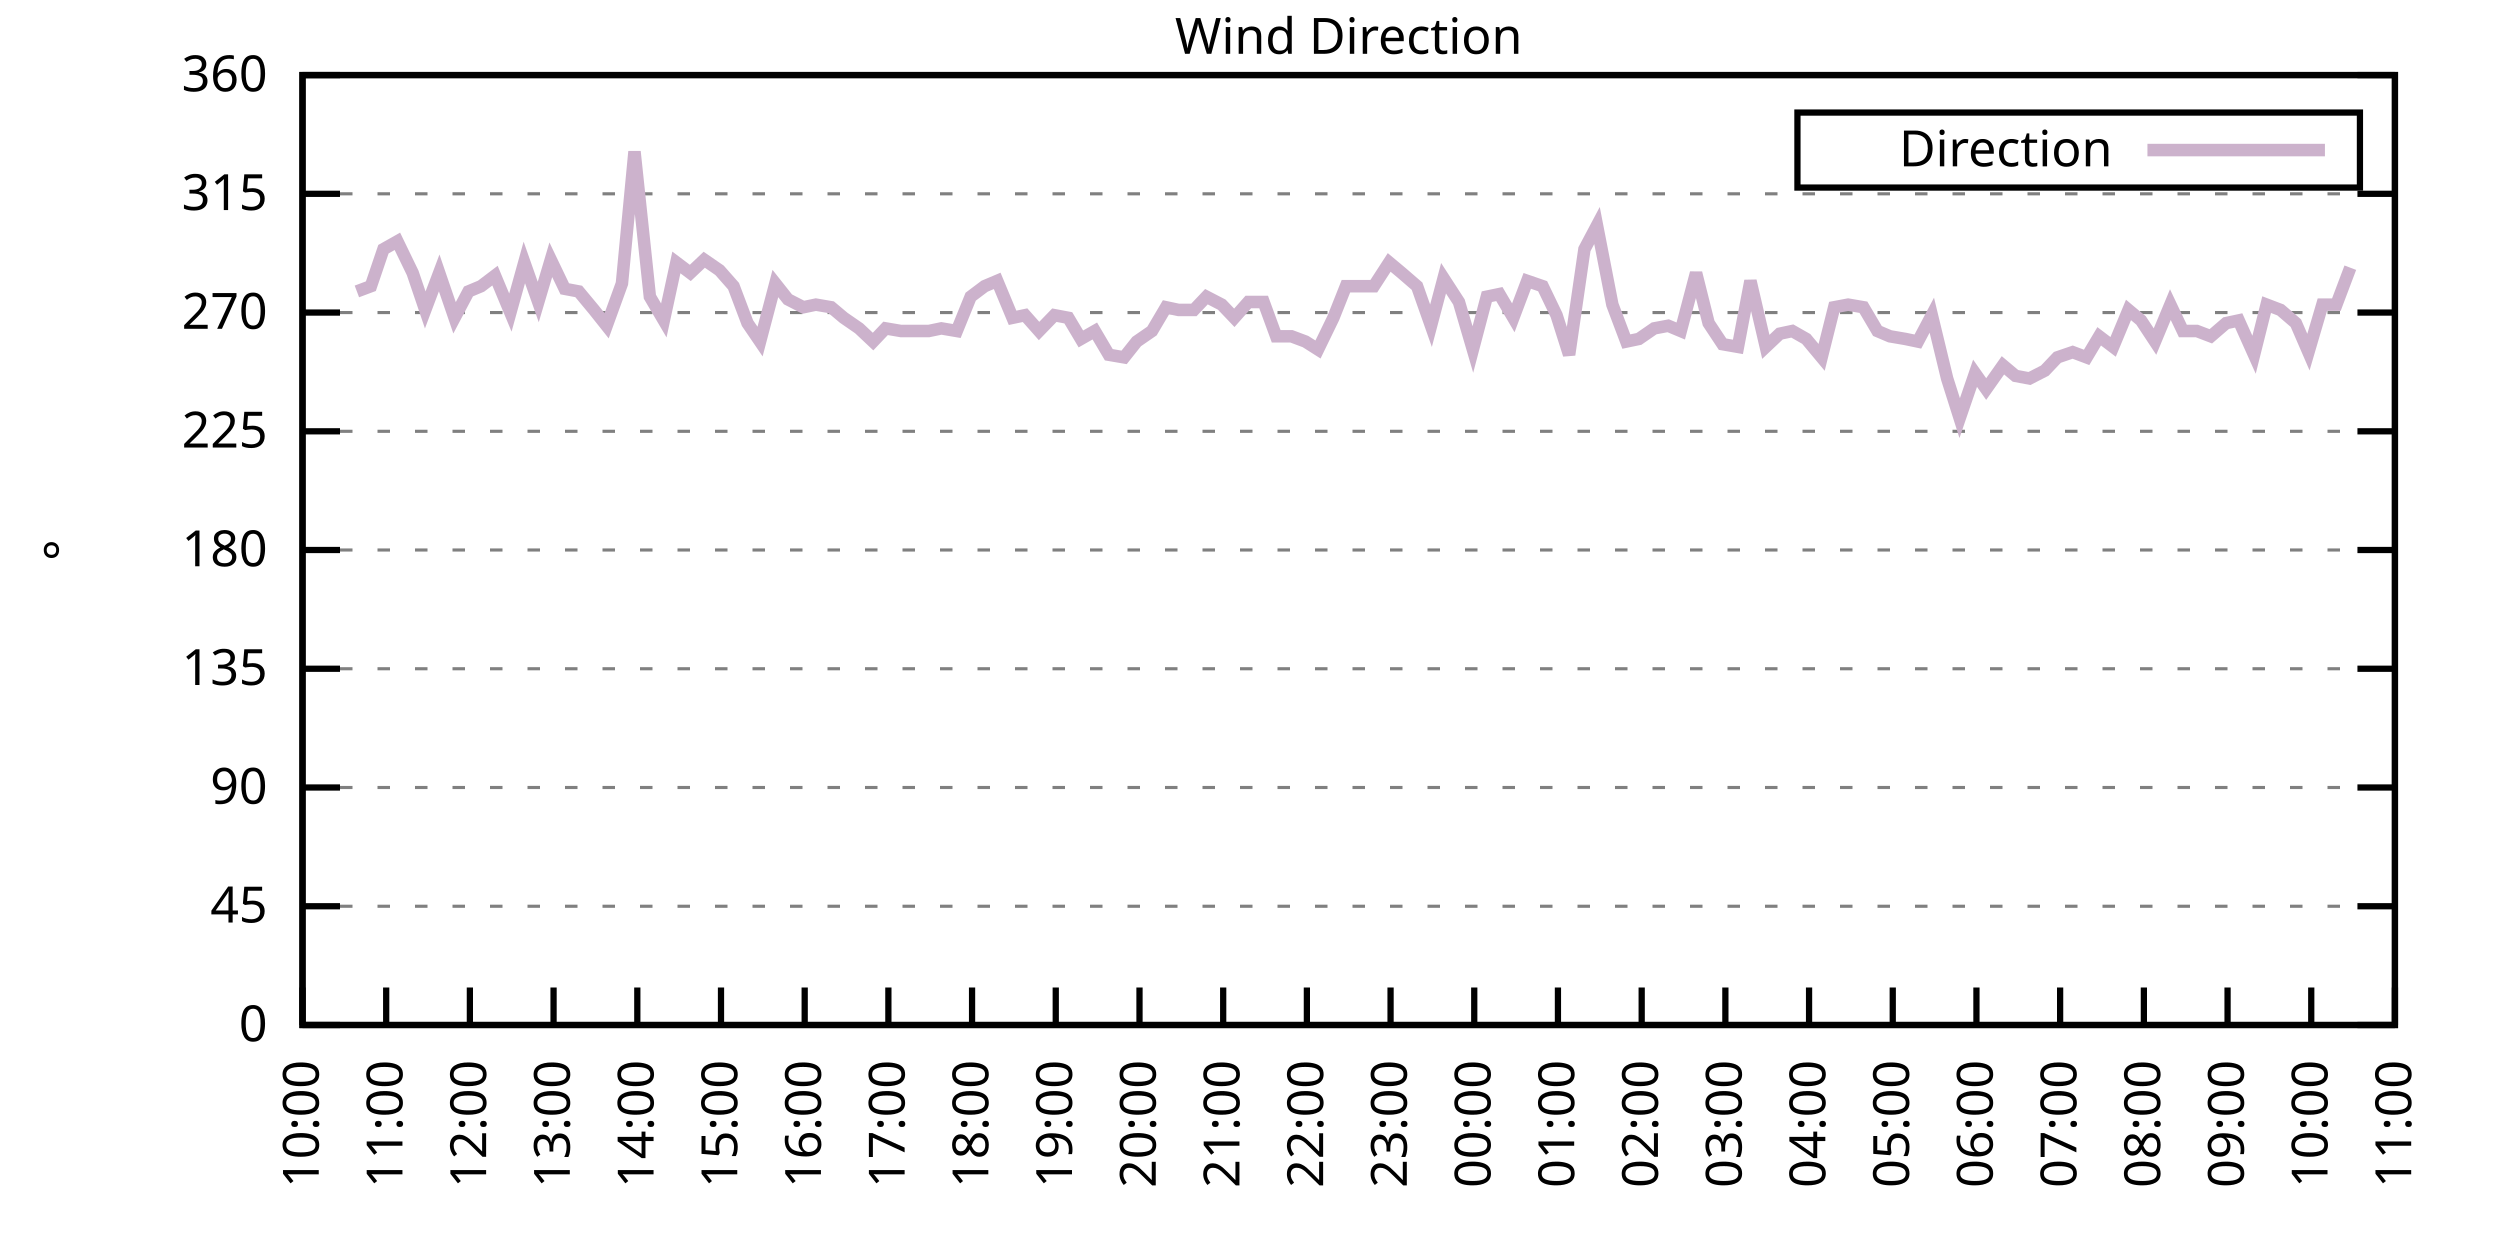
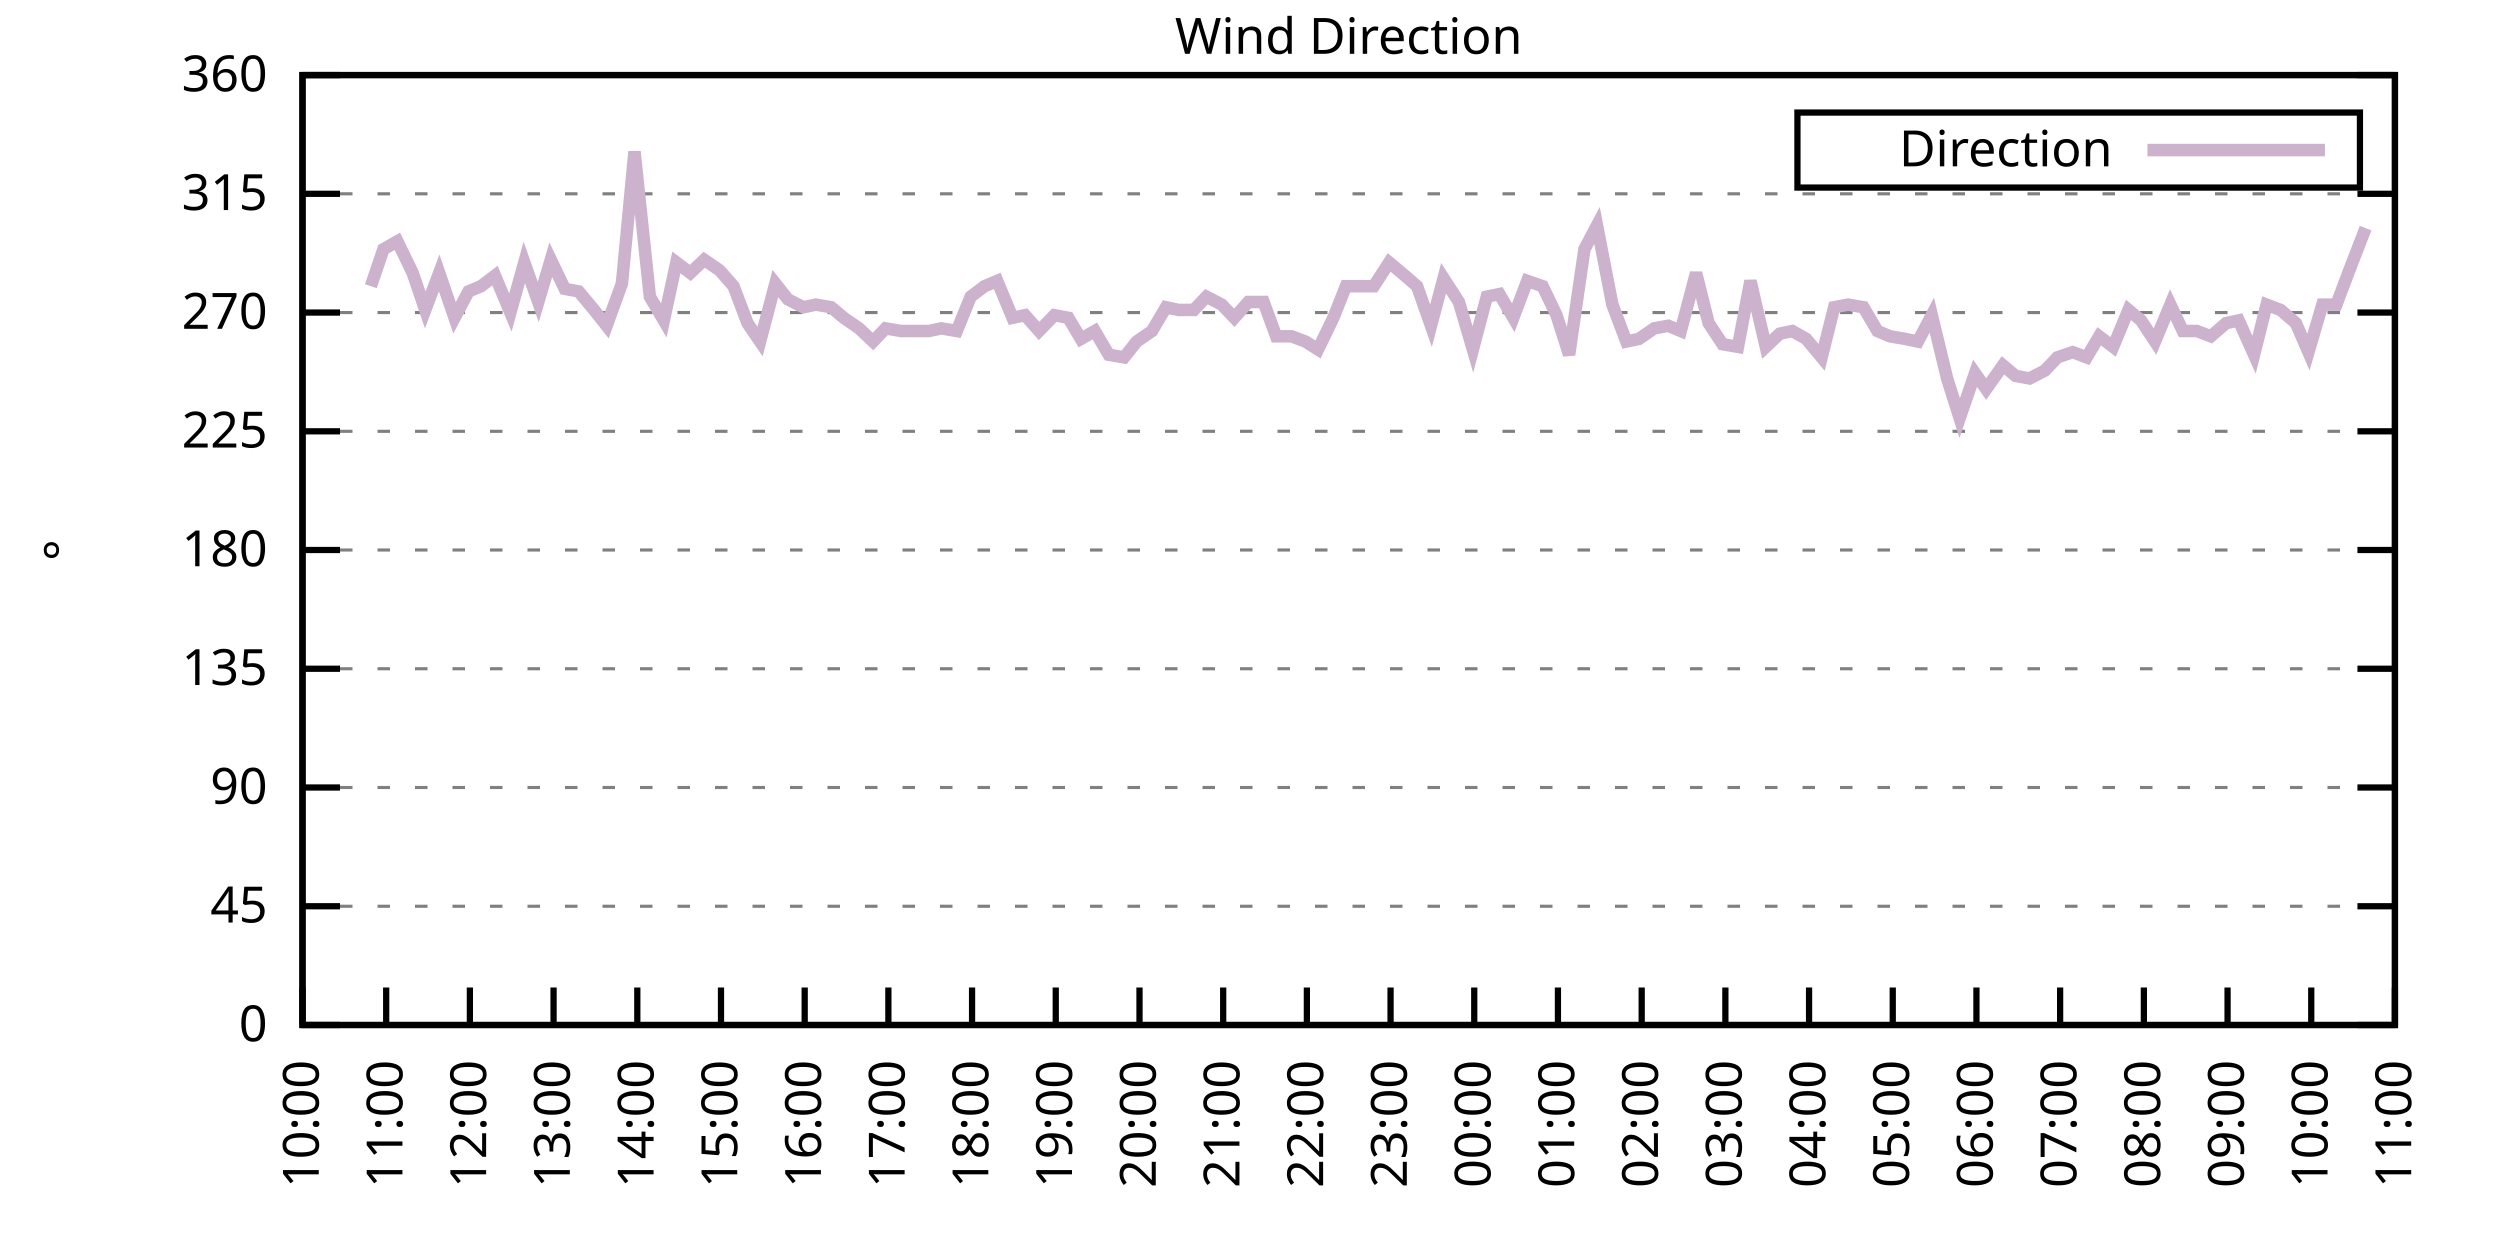
<svg xmlns="http://www.w3.org/2000/svg" xmlns:xlink="http://www.w3.org/1999/xlink" width="400" height="200" viewBox="0 0 400 200">
  <g id="gnuplot_canvas">
    <rect x="0" y="0" width="400" height="200" fill="none" />
    <defs>
      <circle id="gpDot" r="0.5" stroke-width="0.5" stroke="currentColor" />
      <path id="gpPt0" stroke-width="0.333" stroke="currentColor" d="M-1,0 h2 M0,-1 v2" />
      <path id="gpPt1" stroke-width="0.333" stroke="currentColor" d="M-1,-1 L1,1 M1,-1 L-1,1" />
      <path id="gpPt2" stroke-width="0.333" stroke="currentColor" d="M-1,0 L1,0 M0,-1 L0,1 M-1,-1 L1,1 M-1,1 L1,-1" />
      <rect id="gpPt3" stroke-width="0.333" stroke="currentColor" x="-1" y="-1" width="2" height="2" />
      <rect id="gpPt4" stroke-width="0.333" stroke="currentColor" fill="currentColor" x="-1" y="-1" width="2" height="2" />
      <circle id="gpPt5" stroke-width="0.333" stroke="currentColor" cx="0" cy="0" r="1" />
      <use xlink:href="#gpPt5" id="gpPt6" fill="currentColor" stroke="none" />
      <path id="gpPt7" stroke-width="0.333" stroke="currentColor" d="M0,-1.33 L-1.33,0.67 L1.33,0.67 z" />
      <use xlink:href="#gpPt7" id="gpPt8" fill="currentColor" stroke="none" />
      <use xlink:href="#gpPt7" id="gpPt9" stroke="currentColor" transform="rotate(180)" />
      <use xlink:href="#gpPt9" id="gpPt10" fill="currentColor" stroke="none" />
      <use xlink:href="#gpPt3" id="gpPt11" stroke="currentColor" transform="rotate(45)" />
      <use xlink:href="#gpPt11" id="gpPt12" fill="currentColor" stroke="none" />
      <path id="gpPt13" stroke-width="0.333" stroke="currentColor" d="M0,1.330 L1.265,0.411 L0.782,-1.067 L-0.782,-1.076 L-1.265,0.411 z" />
      <use xlink:href="#gpPt13" id="gpPt14" fill="currentColor" stroke="none" />
      <filter id="textbox" filterUnits="objectBoundingBox" x="0" y="0" height="1" width="1">
        <feFlood flood-color="white" flood-opacity="1" result="bgnd" />
        <feComposite in="SourceGraphic" in2="bgnd" operator="atop" />
      </filter>
      <filter id="greybox" filterUnits="objectBoundingBox" x="0" y="0" height="1" width="1">
        <feFlood flood-color="lightgrey" flood-opacity="1" result="grey" />
        <feComposite in="SourceGraphic" in2="grey" operator="atop" />
      </filter>
    </defs>
    <g fill="none" color="white" stroke="currentColor" stroke-width="1.00" stroke-linecap="butt" stroke-linejoin="miter">
</g>
    <g fill="none" color="black" stroke="currentColor" stroke-width="1.00" stroke-linecap="butt" stroke-linejoin="miter">
      <g stroke="none" shape-rendering="crispEdges">
        <polygon fill="rgb(255, 255, 255)" points="48.40,164.00 383.18,164.00 383.18,12.02 48.40,12.02 " />
      </g>
    </g>
    <g fill="none" color="black" stroke="currentColor" stroke-width="1.00" stroke-linecap="butt" stroke-linejoin="miter">
</g>
    <g fill="none" color="black" stroke="black" stroke-width="0.50" stroke-linecap="butt" stroke-linejoin="miter">
</g>
    <g fill="none" color="gray" stroke="currentColor" stroke-width="0.50" stroke-linecap="butt" stroke-linejoin="miter">
      <path stroke="gray" stroke-dasharray="2,4" class="gridline" d="M48.40,164.00 L383.19,164.00  " />
    </g>
    <g fill="none" color="gray" stroke="gray" stroke-width="1.00" stroke-linecap="butt" stroke-linejoin="miter">
</g>
    <g fill="none" color="black" stroke="currentColor" stroke-width="1.00" stroke-linecap="butt" stroke-linejoin="miter">
      <path stroke="black" d="M48.40,164.00 L54.40,164.00 M383.19,164.00 L377.19,164.00  " />
      <g transform="translate(42.80,166.60)" stroke="none" fill="black" font-family="Sans" font-size="8.00" text-anchor="end">
        <text>
          <tspan font-family="Sans"> 0</tspan>
        </text>
      </g>
    </g>
    <g fill="none" color="black" stroke="currentColor" stroke-width="1.00" stroke-linecap="butt" stroke-linejoin="miter">
</g>
    <g fill="none" color="black" stroke="black" stroke-width="0.50" stroke-linecap="butt" stroke-linejoin="miter">
</g>
    <g fill="none" color="gray" stroke="currentColor" stroke-width="0.50" stroke-linecap="butt" stroke-linejoin="miter">
      <path stroke="gray" stroke-dasharray="2,4" class="gridline" d="M48.40,145.00 L383.19,145.00  " />
    </g>
    <g fill="none" color="gray" stroke="gray" stroke-width="1.00" stroke-linecap="butt" stroke-linejoin="miter">
</g>
    <g fill="none" color="black" stroke="currentColor" stroke-width="1.00" stroke-linecap="butt" stroke-linejoin="miter">
      <path stroke="black" d="M48.40,145.00 L54.40,145.00 M383.19,145.00 L377.19,145.00  " />
      <g transform="translate(42.80,147.60)" stroke="none" fill="black" font-family="Sans" font-size="8.00" text-anchor="end">
        <text>
          <tspan font-family="Sans"> 45</tspan>
        </text>
      </g>
    </g>
    <g fill="none" color="black" stroke="currentColor" stroke-width="1.00" stroke-linecap="butt" stroke-linejoin="miter">
</g>
    <g fill="none" color="black" stroke="black" stroke-width="0.50" stroke-linecap="butt" stroke-linejoin="miter">
</g>
    <g fill="none" color="gray" stroke="currentColor" stroke-width="0.50" stroke-linecap="butt" stroke-linejoin="miter">
      <path stroke="gray" stroke-dasharray="2,4" class="gridline" d="M48.40,126.00 L383.19,126.00  " />
    </g>
    <g fill="none" color="gray" stroke="gray" stroke-width="1.00" stroke-linecap="butt" stroke-linejoin="miter">
</g>
    <g fill="none" color="black" stroke="currentColor" stroke-width="1.00" stroke-linecap="butt" stroke-linejoin="miter">
      <path stroke="black" d="M48.40,126.00 L54.40,126.00 M383.19,126.00 L377.19,126.00  " />
      <g transform="translate(42.80,128.60)" stroke="none" fill="black" font-family="Sans" font-size="8.00" text-anchor="end">
        <text>
          <tspan font-family="Sans"> 90</tspan>
        </text>
      </g>
    </g>
    <g fill="none" color="black" stroke="currentColor" stroke-width="1.00" stroke-linecap="butt" stroke-linejoin="miter">
</g>
    <g fill="none" color="black" stroke="black" stroke-width="0.50" stroke-linecap="butt" stroke-linejoin="miter">
</g>
    <g fill="none" color="gray" stroke="currentColor" stroke-width="0.50" stroke-linecap="butt" stroke-linejoin="miter">
      <path stroke="gray" stroke-dasharray="2,4" class="gridline" d="M48.40,107.00 L383.19,107.00  " />
    </g>
    <g fill="none" color="gray" stroke="gray" stroke-width="1.00" stroke-linecap="butt" stroke-linejoin="miter">
</g>
    <g fill="none" color="black" stroke="currentColor" stroke-width="1.00" stroke-linecap="butt" stroke-linejoin="miter">
      <path stroke="black" d="M48.40,107.00 L54.40,107.00 M383.19,107.00 L377.19,107.00  " />
      <g transform="translate(42.80,109.60)" stroke="none" fill="black" font-family="Sans" font-size="8.00" text-anchor="end">
        <text>
          <tspan font-family="Sans"> 135</tspan>
        </text>
      </g>
    </g>
    <g fill="none" color="black" stroke="currentColor" stroke-width="1.00" stroke-linecap="butt" stroke-linejoin="miter">
</g>
    <g fill="none" color="black" stroke="black" stroke-width="0.50" stroke-linecap="butt" stroke-linejoin="miter">
</g>
    <g fill="none" color="gray" stroke="currentColor" stroke-width="0.50" stroke-linecap="butt" stroke-linejoin="miter">
      <path stroke="gray" stroke-dasharray="2,4" class="gridline" d="M48.40,88.00 L383.19,88.00  " />
    </g>
    <g fill="none" color="gray" stroke="gray" stroke-width="1.00" stroke-linecap="butt" stroke-linejoin="miter">
</g>
    <g fill="none" color="black" stroke="currentColor" stroke-width="1.00" stroke-linecap="butt" stroke-linejoin="miter">
      <path stroke="black" d="M48.40,88.00 L54.40,88.00 M383.19,88.00 L377.19,88.00  " />
      <g transform="translate(42.80,90.60)" stroke="none" fill="black" font-family="Sans" font-size="8.00" text-anchor="end">
        <text>
          <tspan font-family="Sans"> 180</tspan>
        </text>
      </g>
    </g>
    <g fill="none" color="black" stroke="currentColor" stroke-width="1.00" stroke-linecap="butt" stroke-linejoin="miter">
</g>
    <g fill="none" color="black" stroke="black" stroke-width="0.50" stroke-linecap="butt" stroke-linejoin="miter">
</g>
    <g fill="none" color="gray" stroke="currentColor" stroke-width="0.50" stroke-linecap="butt" stroke-linejoin="miter">
      <path stroke="gray" stroke-dasharray="2,4" class="gridline" d="M48.40,69.01 L383.19,69.01  " />
    </g>
    <g fill="none" color="gray" stroke="gray" stroke-width="1.00" stroke-linecap="butt" stroke-linejoin="miter">
</g>
    <g fill="none" color="black" stroke="currentColor" stroke-width="1.00" stroke-linecap="butt" stroke-linejoin="miter">
      <path stroke="black" d="M48.40,69.01 L54.40,69.01 M383.19,69.01 L377.19,69.01  " />
      <g transform="translate(42.80,71.61)" stroke="none" fill="black" font-family="Sans" font-size="8.00" text-anchor="end">
        <text>
          <tspan font-family="Sans"> 225</tspan>
        </text>
      </g>
    </g>
    <g fill="none" color="black" stroke="currentColor" stroke-width="1.00" stroke-linecap="butt" stroke-linejoin="miter">
</g>
    <g fill="none" color="black" stroke="black" stroke-width="0.50" stroke-linecap="butt" stroke-linejoin="miter">
</g>
    <g fill="none" color="gray" stroke="currentColor" stroke-width="0.50" stroke-linecap="butt" stroke-linejoin="miter">
      <path stroke="gray" stroke-dasharray="2,4" class="gridline" d="M48.40,50.01 L383.19,50.01  " />
    </g>
    <g fill="none" color="gray" stroke="gray" stroke-width="1.00" stroke-linecap="butt" stroke-linejoin="miter">
</g>
    <g fill="none" color="black" stroke="currentColor" stroke-width="1.00" stroke-linecap="butt" stroke-linejoin="miter">
      <path stroke="black" d="M48.40,50.01 L54.40,50.01 M383.19,50.01 L377.19,50.01  " />
      <g transform="translate(42.80,52.61)" stroke="none" fill="black" font-family="Sans" font-size="8.00" text-anchor="end">
        <text>
          <tspan font-family="Sans"> 270</tspan>
        </text>
      </g>
    </g>
    <g fill="none" color="black" stroke="currentColor" stroke-width="1.00" stroke-linecap="butt" stroke-linejoin="miter">
</g>
    <g fill="none" color="black" stroke="black" stroke-width="0.50" stroke-linecap="butt" stroke-linejoin="miter">
</g>
    <g fill="none" color="gray" stroke="currentColor" stroke-width="0.50" stroke-linecap="butt" stroke-linejoin="miter">
      <path stroke="gray" stroke-dasharray="2,4" class="gridline" d="M48.40,31.01 L383.19,31.01  " />
    </g>
    <g fill="none" color="gray" stroke="gray" stroke-width="1.00" stroke-linecap="butt" stroke-linejoin="miter">
</g>
    <g fill="none" color="black" stroke="currentColor" stroke-width="1.00" stroke-linecap="butt" stroke-linejoin="miter">
      <path stroke="black" d="M48.40,31.01 L54.40,31.01 M383.19,31.01 L377.19,31.01  " />
      <g transform="translate(42.80,33.61)" stroke="none" fill="black" font-family="Sans" font-size="8.00" text-anchor="end">
        <text>
          <tspan font-family="Sans"> 315</tspan>
        </text>
      </g>
    </g>
    <g fill="none" color="black" stroke="currentColor" stroke-width="1.00" stroke-linecap="butt" stroke-linejoin="miter">
</g>
    <g fill="none" color="black" stroke="black" stroke-width="0.50" stroke-linecap="butt" stroke-linejoin="miter">
</g>
    <g fill="none" color="gray" stroke="currentColor" stroke-width="0.50" stroke-linecap="butt" stroke-linejoin="miter">
      <path stroke="gray" stroke-dasharray="2,4" class="gridline" d="M48.40,12.01 L383.19,12.01  " />
    </g>
    <g fill="none" color="gray" stroke="gray" stroke-width="1.00" stroke-linecap="butt" stroke-linejoin="miter">
</g>
    <g fill="none" color="black" stroke="currentColor" stroke-width="1.00" stroke-linecap="butt" stroke-linejoin="miter">
      <path stroke="black" d="M48.40,12.01 L54.40,12.01 M383.19,12.01 L377.19,12.01  " />
      <g transform="translate(42.80,14.61)" stroke="none" fill="black" font-family="Sans" font-size="8.00" text-anchor="end">
        <text>
          <tspan font-family="Sans"> 360</tspan>
        </text>
      </g>
    </g>
    <g fill="none" color="black" stroke="currentColor" stroke-width="1.00" stroke-linecap="butt" stroke-linejoin="miter">
      <path stroke="black" d="M48.40,164.00 L48.40,158.00  " />
      <g transform="translate(51.00,169.60) rotate(270.00)" stroke="none" fill="black" font-family="Sans" font-size="8.00" text-anchor="end">
        <text>
          <tspan font-family="Sans">10:00</tspan>
        </text>
      </g>
    </g>
    <g fill="none" color="black" stroke="currentColor" stroke-width="1.00" stroke-linecap="butt" stroke-linejoin="miter">
      <path stroke="black" d="M61.79,164.00 L61.79,158.00  " />
      <g transform="translate(64.39,169.60) rotate(270.00)" stroke="none" fill="black" font-family="Sans" font-size="8.00" text-anchor="end">
        <text>
          <tspan font-family="Sans">11:00</tspan>
        </text>
      </g>
    </g>
    <g fill="none" color="black" stroke="currentColor" stroke-width="1.00" stroke-linecap="butt" stroke-linejoin="miter">
      <path stroke="black" d="M75.18,164.00 L75.18,158.00  " />
      <g transform="translate(77.78,169.60) rotate(270.00)" stroke="none" fill="black" font-family="Sans" font-size="8.00" text-anchor="end">
        <text>
          <tspan font-family="Sans">12:00</tspan>
        </text>
      </g>
    </g>
    <g fill="none" color="black" stroke="currentColor" stroke-width="1.00" stroke-linecap="butt" stroke-linejoin="miter">
      <path stroke="black" d="M88.57,164.00 L88.57,158.00  " />
      <g transform="translate(91.17,169.60) rotate(270.00)" stroke="none" fill="black" font-family="Sans" font-size="8.00" text-anchor="end">
        <text>
          <tspan font-family="Sans">13:00</tspan>
        </text>
      </g>
    </g>
    <g fill="none" color="black" stroke="currentColor" stroke-width="1.00" stroke-linecap="butt" stroke-linejoin="miter">
      <path stroke="black" d="M101.97,164.00 L101.97,158.00  " />
      <g transform="translate(104.57,169.60) rotate(270.00)" stroke="none" fill="black" font-family="Sans" font-size="8.00" text-anchor="end">
        <text>
          <tspan font-family="Sans">14:00</tspan>
        </text>
      </g>
    </g>
    <g fill="none" color="black" stroke="currentColor" stroke-width="1.00" stroke-linecap="butt" stroke-linejoin="miter">
      <path stroke="black" d="M115.36,164.00 L115.36,158.00  " />
      <g transform="translate(117.96,169.60) rotate(270.00)" stroke="none" fill="black" font-family="Sans" font-size="8.00" text-anchor="end">
        <text>
          <tspan font-family="Sans">15:00</tspan>
        </text>
      </g>
    </g>
    <g fill="none" color="black" stroke="currentColor" stroke-width="1.00" stroke-linecap="butt" stroke-linejoin="miter">
      <path stroke="black" d="M128.75,164.00 L128.75,158.00  " />
      <g transform="translate(131.35,169.60) rotate(270.00)" stroke="none" fill="black" font-family="Sans" font-size="8.00" text-anchor="end">
        <text>
          <tspan font-family="Sans">16:00</tspan>
        </text>
      </g>
    </g>
    <g fill="none" color="black" stroke="currentColor" stroke-width="1.00" stroke-linecap="butt" stroke-linejoin="miter">
      <path stroke="black" d="M142.14,164.00 L142.14,158.00  " />
      <g transform="translate(144.74,169.60) rotate(270.00)" stroke="none" fill="black" font-family="Sans" font-size="8.00" text-anchor="end">
        <text>
          <tspan font-family="Sans">17:00</tspan>
        </text>
      </g>
    </g>
    <g fill="none" color="black" stroke="currentColor" stroke-width="1.00" stroke-linecap="butt" stroke-linejoin="miter">
      <path stroke="black" d="M155.53,164.00 L155.53,158.00  " />
      <g transform="translate(158.13,169.60) rotate(270.00)" stroke="none" fill="black" font-family="Sans" font-size="8.00" text-anchor="end">
        <text>
          <tspan font-family="Sans">18:00</tspan>
        </text>
      </g>
    </g>
    <g fill="none" color="black" stroke="currentColor" stroke-width="1.00" stroke-linecap="butt" stroke-linejoin="miter">
      <path stroke="black" d="M168.92,164.00 L168.92,158.00  " />
      <g transform="translate(171.52,169.60) rotate(270.00)" stroke="none" fill="black" font-family="Sans" font-size="8.00" text-anchor="end">
        <text>
          <tspan font-family="Sans">19:00</tspan>
        </text>
      </g>
    </g>
    <g fill="none" color="black" stroke="currentColor" stroke-width="1.00" stroke-linecap="butt" stroke-linejoin="miter">
      <path stroke="black" d="M182.32,164.00 L182.32,158.00  " />
      <g transform="translate(184.92,169.60) rotate(270.00)" stroke="none" fill="black" font-family="Sans" font-size="8.00" text-anchor="end">
        <text>
          <tspan font-family="Sans">20:00</tspan>
        </text>
      </g>
    </g>
    <g fill="none" color="black" stroke="currentColor" stroke-width="1.00" stroke-linecap="butt" stroke-linejoin="miter">
      <path stroke="black" d="M195.71,164.00 L195.71,158.00  " />
      <g transform="translate(198.31,169.60) rotate(270.00)" stroke="none" fill="black" font-family="Sans" font-size="8.00" text-anchor="end">
        <text>
          <tspan font-family="Sans">21:00</tspan>
        </text>
      </g>
    </g>
    <g fill="none" color="black" stroke="currentColor" stroke-width="1.00" stroke-linecap="butt" stroke-linejoin="miter">
      <path stroke="black" d="M209.10,164.00 L209.10,158.00  " />
      <g transform="translate(211.70,169.60) rotate(270.00)" stroke="none" fill="black" font-family="Sans" font-size="8.00" text-anchor="end">
        <text>
          <tspan font-family="Sans">22:00</tspan>
        </text>
      </g>
    </g>
    <g fill="none" color="black" stroke="currentColor" stroke-width="1.00" stroke-linecap="butt" stroke-linejoin="miter">
      <path stroke="black" d="M222.49,164.00 L222.49,158.00  " />
      <g transform="translate(225.09,169.60) rotate(270.00)" stroke="none" fill="black" font-family="Sans" font-size="8.00" text-anchor="end">
        <text>
          <tspan font-family="Sans">23:00</tspan>
        </text>
      </g>
    </g>
    <g fill="none" color="black" stroke="currentColor" stroke-width="1.00" stroke-linecap="butt" stroke-linejoin="miter">
      <path stroke="black" d="M235.88,164.00 L235.88,158.00  " />
      <g transform="translate(238.48,169.60) rotate(270.00)" stroke="none" fill="black" font-family="Sans" font-size="8.00" text-anchor="end">
        <text>
          <tspan font-family="Sans">00:00</tspan>
        </text>
      </g>
    </g>
    <g fill="none" color="black" stroke="currentColor" stroke-width="1.00" stroke-linecap="butt" stroke-linejoin="miter">
      <path stroke="black" d="M249.27,164.00 L249.27,158.00  " />
      <g transform="translate(251.87,169.60) rotate(270.00)" stroke="none" fill="black" font-family="Sans" font-size="8.00" text-anchor="end">
        <text>
          <tspan font-family="Sans">01:00</tspan>
        </text>
      </g>
    </g>
    <g fill="none" color="black" stroke="currentColor" stroke-width="1.00" stroke-linecap="butt" stroke-linejoin="miter">
      <path stroke="black" d="M262.67,164.00 L262.67,158.00  " />
      <g transform="translate(265.27,169.60) rotate(270.00)" stroke="none" fill="black" font-family="Sans" font-size="8.00" text-anchor="end">
        <text>
          <tspan font-family="Sans">02:00</tspan>
        </text>
      </g>
    </g>
    <g fill="none" color="black" stroke="currentColor" stroke-width="1.00" stroke-linecap="butt" stroke-linejoin="miter">
      <path stroke="black" d="M276.06,164.00 L276.06,158.00  " />
      <g transform="translate(278.66,169.60) rotate(270.00)" stroke="none" fill="black" font-family="Sans" font-size="8.00" text-anchor="end">
        <text>
          <tspan font-family="Sans">03:00</tspan>
        </text>
      </g>
    </g>
    <g fill="none" color="black" stroke="currentColor" stroke-width="1.00" stroke-linecap="butt" stroke-linejoin="miter">
      <path stroke="black" d="M289.45,164.00 L289.45,158.00  " />
      <g transform="translate(292.05,169.60) rotate(270.00)" stroke="none" fill="black" font-family="Sans" font-size="8.00" text-anchor="end">
        <text>
          <tspan font-family="Sans">04:00</tspan>
        </text>
      </g>
    </g>
    <g fill="none" color="black" stroke="currentColor" stroke-width="1.00" stroke-linecap="butt" stroke-linejoin="miter">
      <path stroke="black" d="M302.84,164.00 L302.84,158.00  " />
      <g transform="translate(305.44,169.60) rotate(270.00)" stroke="none" fill="black" font-family="Sans" font-size="8.00" text-anchor="end">
        <text>
          <tspan font-family="Sans">05:00</tspan>
        </text>
      </g>
    </g>
    <g fill="none" color="black" stroke="currentColor" stroke-width="1.00" stroke-linecap="butt" stroke-linejoin="miter">
      <path stroke="black" d="M316.23,164.00 L316.23,158.00  " />
      <g transform="translate(318.83,169.60) rotate(270.00)" stroke="none" fill="black" font-family="Sans" font-size="8.00" text-anchor="end">
        <text>
          <tspan font-family="Sans">06:00</tspan>
        </text>
      </g>
    </g>
    <g fill="none" color="black" stroke="currentColor" stroke-width="1.00" stroke-linecap="butt" stroke-linejoin="miter">
      <path stroke="black" d="M329.62,164.00 L329.62,158.00  " />
      <g transform="translate(332.22,169.60) rotate(270.00)" stroke="none" fill="black" font-family="Sans" font-size="8.00" text-anchor="end">
        <text>
          <tspan font-family="Sans">07:00</tspan>
        </text>
      </g>
    </g>
    <g fill="none" color="black" stroke="currentColor" stroke-width="1.00" stroke-linecap="butt" stroke-linejoin="miter">
      <path stroke="black" d="M343.02,164.00 L343.02,158.00  " />
      <g transform="translate(345.62,169.60) rotate(270.00)" stroke="none" fill="black" font-family="Sans" font-size="8.00" text-anchor="end">
        <text>
          <tspan font-family="Sans">08:00</tspan>
        </text>
      </g>
    </g>
    <g fill="none" color="black" stroke="currentColor" stroke-width="1.00" stroke-linecap="butt" stroke-linejoin="miter">
      <path stroke="black" d="M356.41,164.00 L356.41,158.00  " />
      <g transform="translate(359.01,169.60) rotate(270.00)" stroke="none" fill="black" font-family="Sans" font-size="8.00" text-anchor="end">
        <text>
          <tspan font-family="Sans">09:00</tspan>
        </text>
      </g>
    </g>
    <g fill="none" color="black" stroke="currentColor" stroke-width="1.00" stroke-linecap="butt" stroke-linejoin="miter">
      <path stroke="black" d="M369.80,164.00 L369.80,158.00  " />
      <g transform="translate(372.40,169.60) rotate(270.00)" stroke="none" fill="black" font-family="Sans" font-size="8.00" text-anchor="end">
        <text>
          <tspan font-family="Sans">10:00</tspan>
        </text>
      </g>
    </g>
    <g fill="none" color="black" stroke="currentColor" stroke-width="1.00" stroke-linecap="butt" stroke-linejoin="miter">
      <path stroke="black" d="M383.19,164.00 L383.19,158.00  " />
      <g transform="translate(385.79,169.60) rotate(270.00)" stroke="none" fill="black" font-family="Sans" font-size="8.00" text-anchor="end">
        <text>
          <tspan font-family="Sans">11:00</tspan>
        </text>
      </g>
    </g>
    <g fill="none" color="black" stroke="currentColor" stroke-width="1.00" stroke-linecap="butt" stroke-linejoin="miter">
</g>
    <g fill="none" color="black" stroke="currentColor" stroke-width="1.00" stroke-linecap="butt" stroke-linejoin="miter">
      <path stroke="black" d="M48.40,12.01 L48.40,164.00 L383.19,164.00 L383.19,12.01 L48.40,12.01 Z  " />
    </g>
    <g fill="none" color="black" stroke="currentColor" stroke-width="1.00" stroke-linecap="butt" stroke-linejoin="miter">
</g>
    <g fill="none" color="black" stroke="currentColor" stroke-width="1.00" stroke-linecap="butt" stroke-linejoin="miter">
      <path stroke="black" d="M287.59,30.01 L287.59,18.01 L377.59,18.01 L377.59,30.01 L287.59,30.01 Z  " />
    </g>
    <g id="Wind_direction_plot_1">
      <g fill="none" color="white" stroke="black" stroke-width="2.00" stroke-linecap="butt" stroke-linejoin="miter">
</g>
      <g fill="none" color="black" stroke="currentColor" stroke-width="2.00" stroke-linecap="butt" stroke-linejoin="miter">
        <g transform="translate(337.99,26.61)" stroke="none" fill="black" font-family="Sans" font-size="8.00" text-anchor="end">
          <text>
            <tspan font-family="Sans">Direction</tspan>
          </text>
        </g>
      </g>
      <g fill="none" color="black" stroke="currentColor" stroke-width="2.00" stroke-linecap="butt" stroke-linejoin="miter">
-         <path stroke="rgb(204, 178, 204)" d="M343.59,24.01 L371.99,24.01 M57.10,46.63 L59.34,45.79 L61.35,39.87 L63.58,38.61 L66.03,43.67 L68.04,49.59   L70.27,43.67 L72.73,50.85 L74.96,46.63 L76.97,45.79 L79.20,44.10 L81.66,50.01 L83.89,41.99 L86.12,48.32   L88.13,41.56 L90.36,46.21 L92.59,46.63 L95.05,49.59 L97.06,52.12 L99.51,45.36 L101.52,24.25 L103.98,47.47   L106.21,51.27 L108.22,41.99 L110.45,43.67 L112.68,41.56 L115.13,43.25 L117.37,45.79 L119.60,51.70 L121.61,54.65   L124.06,45.36 L126.07,47.90 L128.53,49.16 L130.54,48.74 L132.99,49.16 L135.00,50.85 L137.45,52.54 L139.69,54.65   L141.69,52.54 L144.15,52.96 L146.16,52.96 L148.61,52.96 L150.62,52.54 L153.08,52.96 L155.31,47.47 L157.54,45.79   L159.55,44.94 L162.01,50.85 L164.01,50.43 L166.25,52.96 L168.70,50.43 L170.93,50.85 L172.94,54.23 L175.17,52.96   L177.41,56.76 L179.86,57.18 L181.87,54.65 L184.32,52.96 L186.56,49.16 L188.57,49.59 L191.02,49.59 L193.03,47.47   L195.48,48.74 L197.49,50.85 L199.73,48.32 L202.18,48.32 L204.19,53.81 L206.64,53.81 L208.88,54.65 L210.88,55.92   L213.34,50.85 L215.35,45.79 L217.58,45.79 L219.81,45.79 L222.27,41.99 L224.28,43.67 L226.73,45.79 L228.96,52.12   L230.97,44.52 L233.43,48.32 L235.66,55.92 L237.89,47.47 L239.90,47.05 L242.13,50.85 L244.36,44.94 L246.82,45.79   L249.05,50.43 L251.06,56.76 L253.51,39.87 L255.52,36.08 L257.98,48.74 L260.21,54.65 L262.22,54.23 L264.67,52.54   L266.91,52.12 L268.92,52.96 L271.37,43.67 L273.38,51.70 L275.61,55.07 L278.07,55.50 L280.07,44.94 L282.53,55.50   L284.76,53.39 L286.77,52.96 L289.00,54.23 L291.46,57.18 L293.47,49.16 L295.70,48.74 L298.15,49.16 L300.39,52.96   L302.39,53.81 L304.85,54.23 L306.86,54.65 L309.09,50.43 L311.54,60.56 L313.55,66.90 L316.01,59.72 L317.79,62.25   L320.47,58.45 L322.48,60.14 L324.71,60.56 L327.17,59.30 L329.18,57.18 L331.63,56.34 L333.86,57.18 L335.87,53.81   L338.10,55.50 L340.56,49.59 L342.57,51.27 L344.80,54.65 L347.26,48.74 L349.26,52.96 L351.50,52.96 L353.73,53.81   L356.18,51.70 L358.19,51.27 L360.65,56.76 L362.66,48.74 L364.89,49.59 L367.34,51.70 L369.35,56.34 L371.58,48.74   L373.82,48.74 L376.05,42.83  " />
+         <path stroke="rgb(204, 178, 204)" d="M343.59,24.01 L371.99,24.01 M59.34,45.79 L61.35,39.87 L63.58,38.61 L66.03,43.67 L68.04,49.59 L70.27,43.67   L72.73,50.85 L74.96,46.63 L76.97,45.79 L79.20,44.10 L81.66,50.01 L83.89,41.99 L86.12,48.32 L88.13,41.56   L90.36,46.21 L92.59,46.63 L95.05,49.59 L97.06,52.12 L99.51,45.36 L101.52,24.25 L103.98,47.47 L106.21,51.27   L108.22,41.99 L110.45,43.67 L112.68,41.56 L115.13,43.25 L117.37,45.79 L119.60,51.70 L121.61,54.65 L124.06,45.36   L126.07,47.90 L128.53,49.16 L130.54,48.74 L132.99,49.16 L135.00,50.85 L137.45,52.54 L139.69,54.65 L141.69,52.54   L144.15,52.96 L146.16,52.96 L148.61,52.96 L150.62,52.54 L153.08,52.96 L155.31,47.47 L157.54,45.79 L159.55,44.94   L162.01,50.85 L164.01,50.43 L166.25,52.96 L168.70,50.43 L170.93,50.85 L172.94,54.23 L175.17,52.96 L177.41,56.76   L179.86,57.18 L181.87,54.65 L184.32,52.96 L186.56,49.16 L188.57,49.59 L191.02,49.59 L193.03,47.47 L195.48,48.74   L197.49,50.85 L199.73,48.32 L202.18,48.32 L204.19,53.81 L206.64,53.81 L208.88,54.65 L210.88,55.92 L213.34,50.85   L215.35,45.79 L217.58,45.79 L219.81,45.79 L222.27,41.99 L224.28,43.67 L226.73,45.79 L228.96,52.12 L230.97,44.52   L233.43,48.32 L235.66,55.92 L237.89,47.47 L239.90,47.05 L242.13,50.85 L244.36,44.94 L246.82,45.79 L249.05,50.43   L251.06,56.76 L253.51,39.87 L255.52,36.08 L257.98,48.74 L260.21,54.65 L262.22,54.23 L264.67,52.54 L266.91,52.12   L268.92,52.96 L271.37,43.67 L273.38,51.70 L275.61,55.07 L278.07,55.50 L280.07,44.94 L282.53,55.50 L284.76,53.39   L286.77,52.96 L289.00,54.23 L291.46,57.18 L293.47,49.16 L295.70,48.74 L298.15,49.16 L300.39,52.96 L302.39,53.81   L304.85,54.23 L306.86,54.65 L309.09,50.43 L311.54,60.56 L313.55,66.90 L316.01,59.72 L317.79,62.25 L320.47,58.45   L322.48,60.14 L324.71,60.56 L327.17,59.30 L329.18,57.18 L331.63,56.34 L333.86,57.18 L335.87,53.81 L338.10,55.50   L340.56,49.59 L342.57,51.27 L344.80,54.65 L347.26,48.74 L349.26,52.96 L351.50,52.96 L353.73,53.81 L356.18,51.70   L358.19,51.27 L360.65,56.76 L362.66,48.74 L364.89,49.59 L367.34,51.70 L369.35,56.34 L371.58,48.74 L373.82,48.74   L376.05,42.83 L378.50,36.50  " />
      </g>
    </g>
    <g fill="none" color="black" stroke="currentColor" stroke-width="2.00" stroke-linecap="butt" stroke-linejoin="miter">
</g>
    <g fill="none" color="black" stroke="black" stroke-width="1.00" stroke-linecap="butt" stroke-linejoin="miter">
</g>
    <g fill="none" color="black" stroke="currentColor" stroke-width="1.00" stroke-linecap="butt" stroke-linejoin="miter">
      <path stroke="black" d="M48.40,12.01 L48.40,164.00 L383.19,164.00 L383.19,12.01 L48.40,12.01 Z  " />
      <g transform="translate(12.80,88.01) rotate(270.00)" stroke="none" fill="black" font-family="Sans" font-size="8.00" text-anchor="middle">
        <text>
          <tspan font-family="Sans">°</tspan>
        </text>
      </g>
    </g>
    <g fill="none" color="black" stroke="currentColor" stroke-width="1.00" stroke-linecap="butt" stroke-linejoin="miter">
</g>
    <g fill="none" color="black" stroke="currentColor" stroke-width="1.00" stroke-linecap="butt" stroke-linejoin="miter">
      <g transform="translate(215.79,8.61)" stroke="none" fill="black" font-family="Sans" font-size="8.00" text-anchor="middle">
        <text>
          <tspan font-family="Sans">Wind Direction</tspan>
        </text>
      </g>
    </g>
    <g fill="none" color="black" stroke="currentColor" stroke-width="1.00" stroke-linecap="butt" stroke-linejoin="miter">
</g>
  </g>
</svg>
